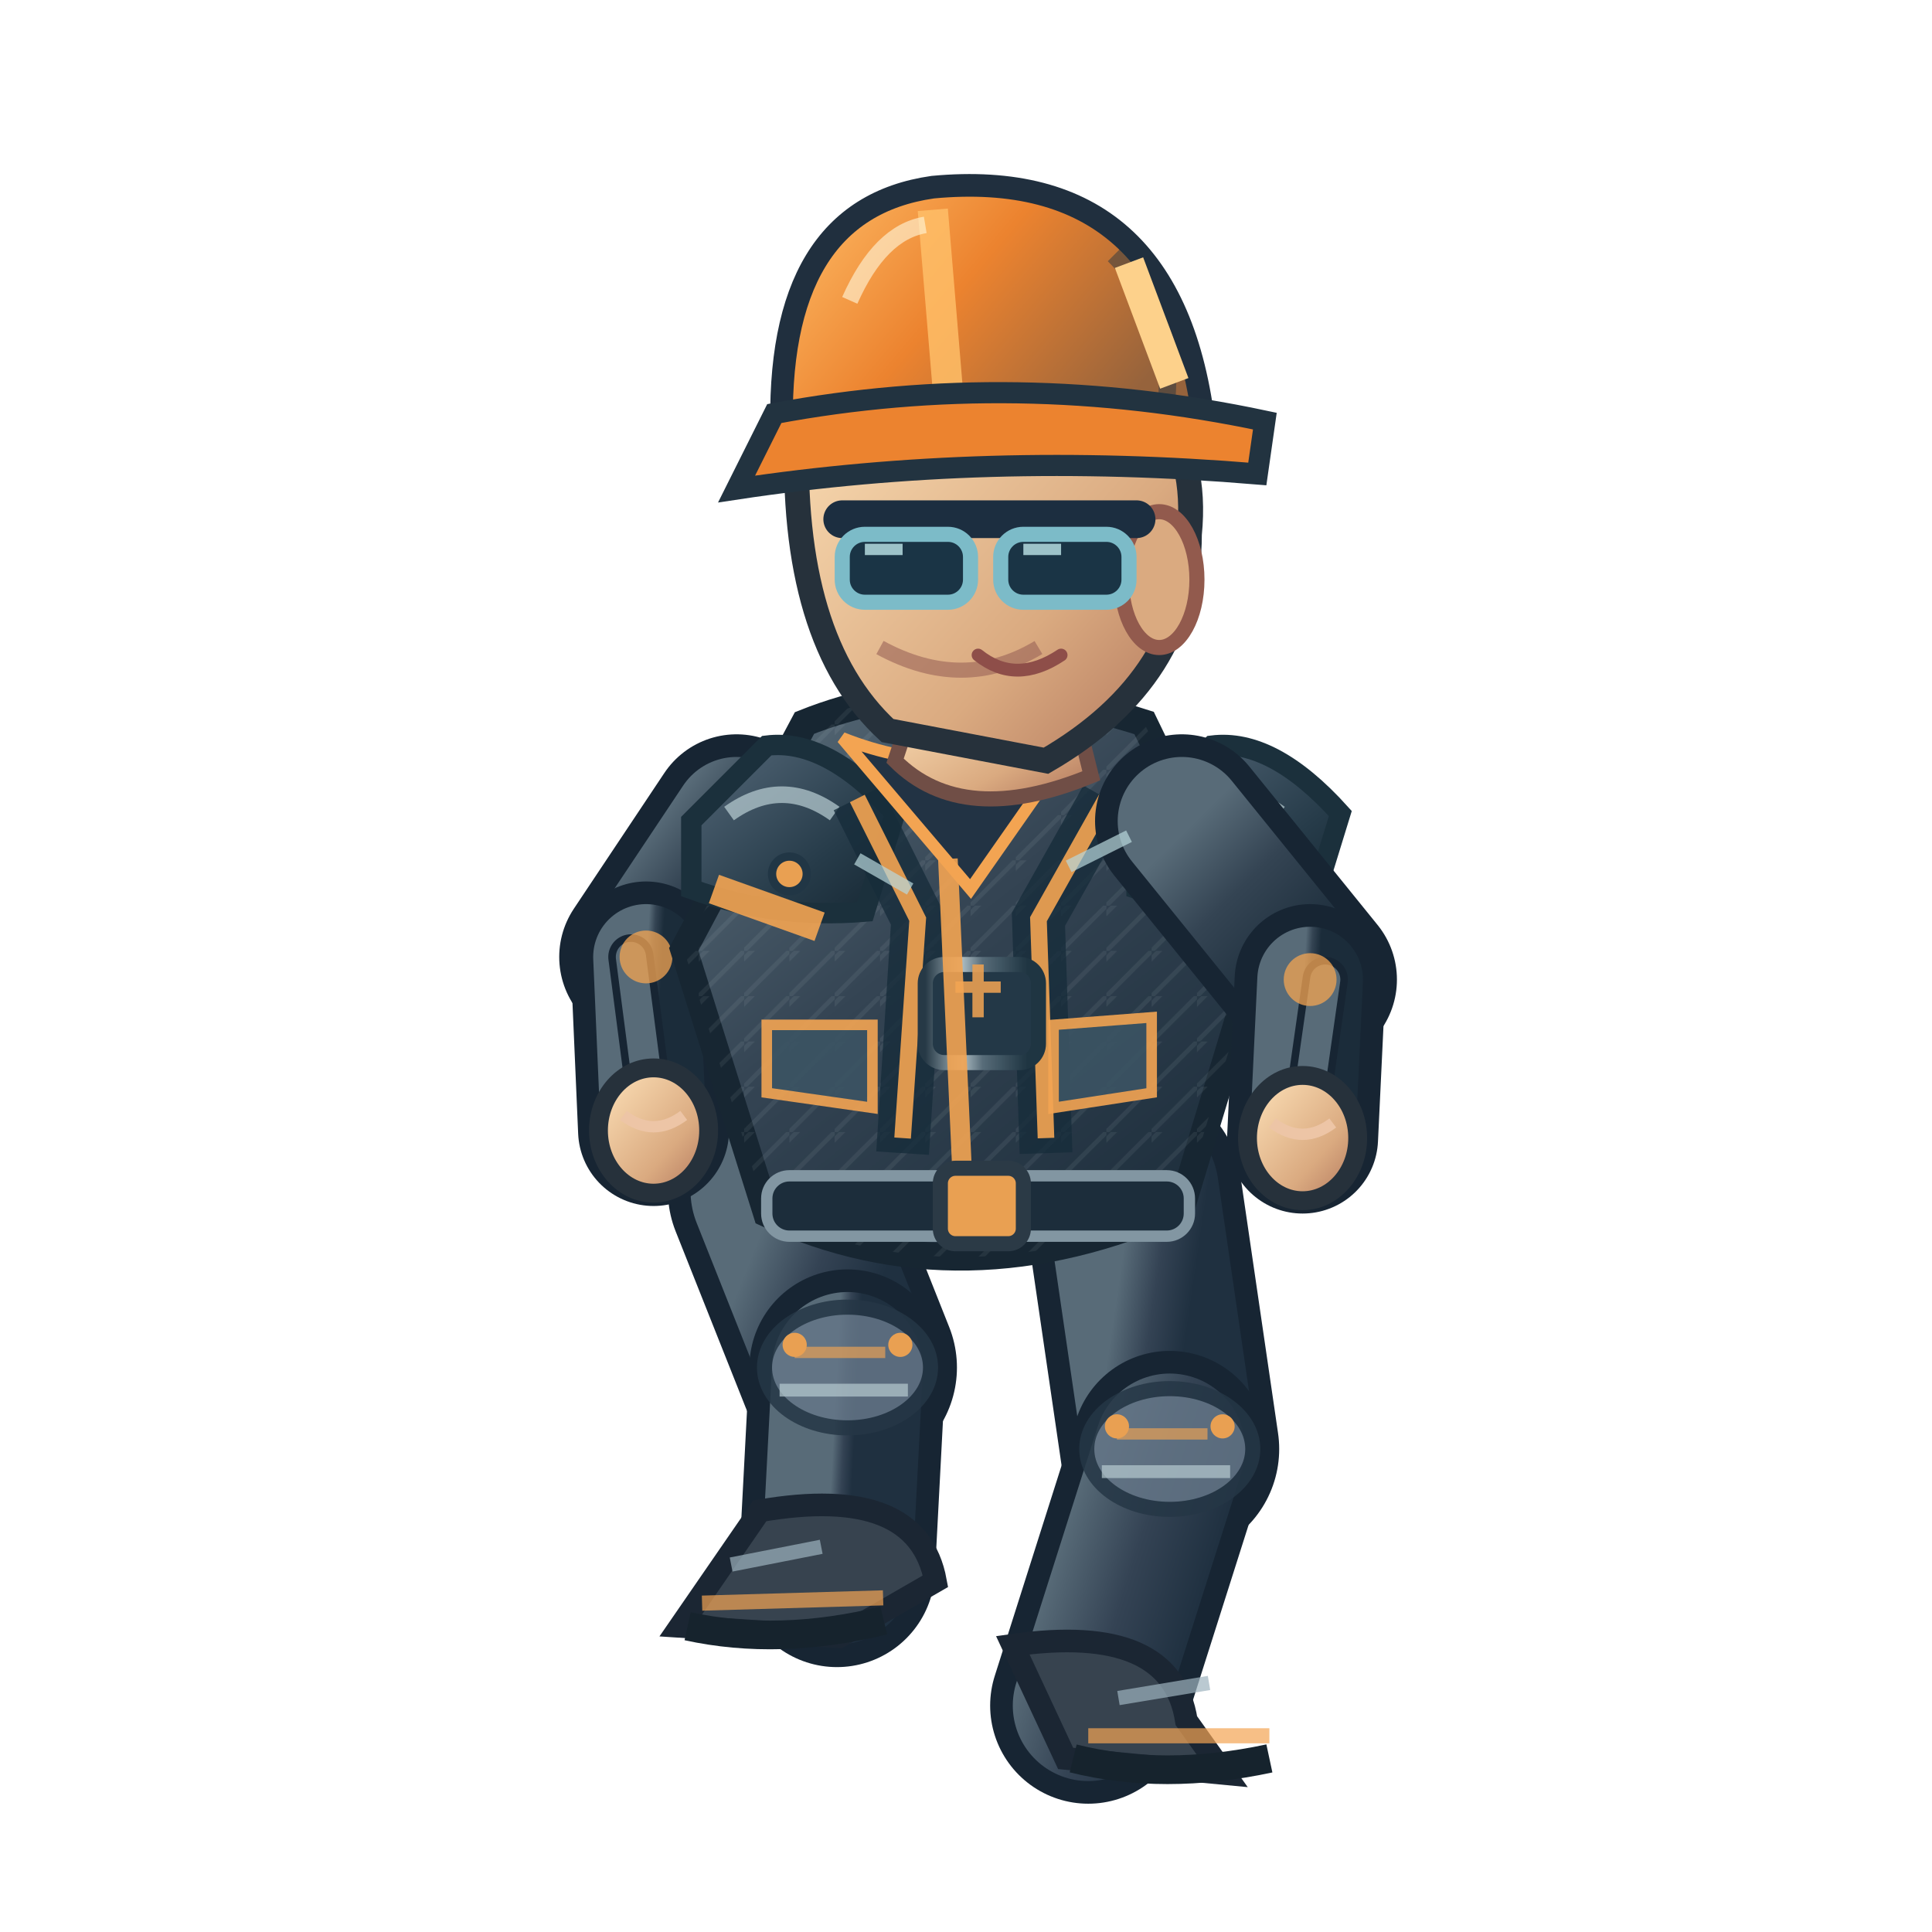
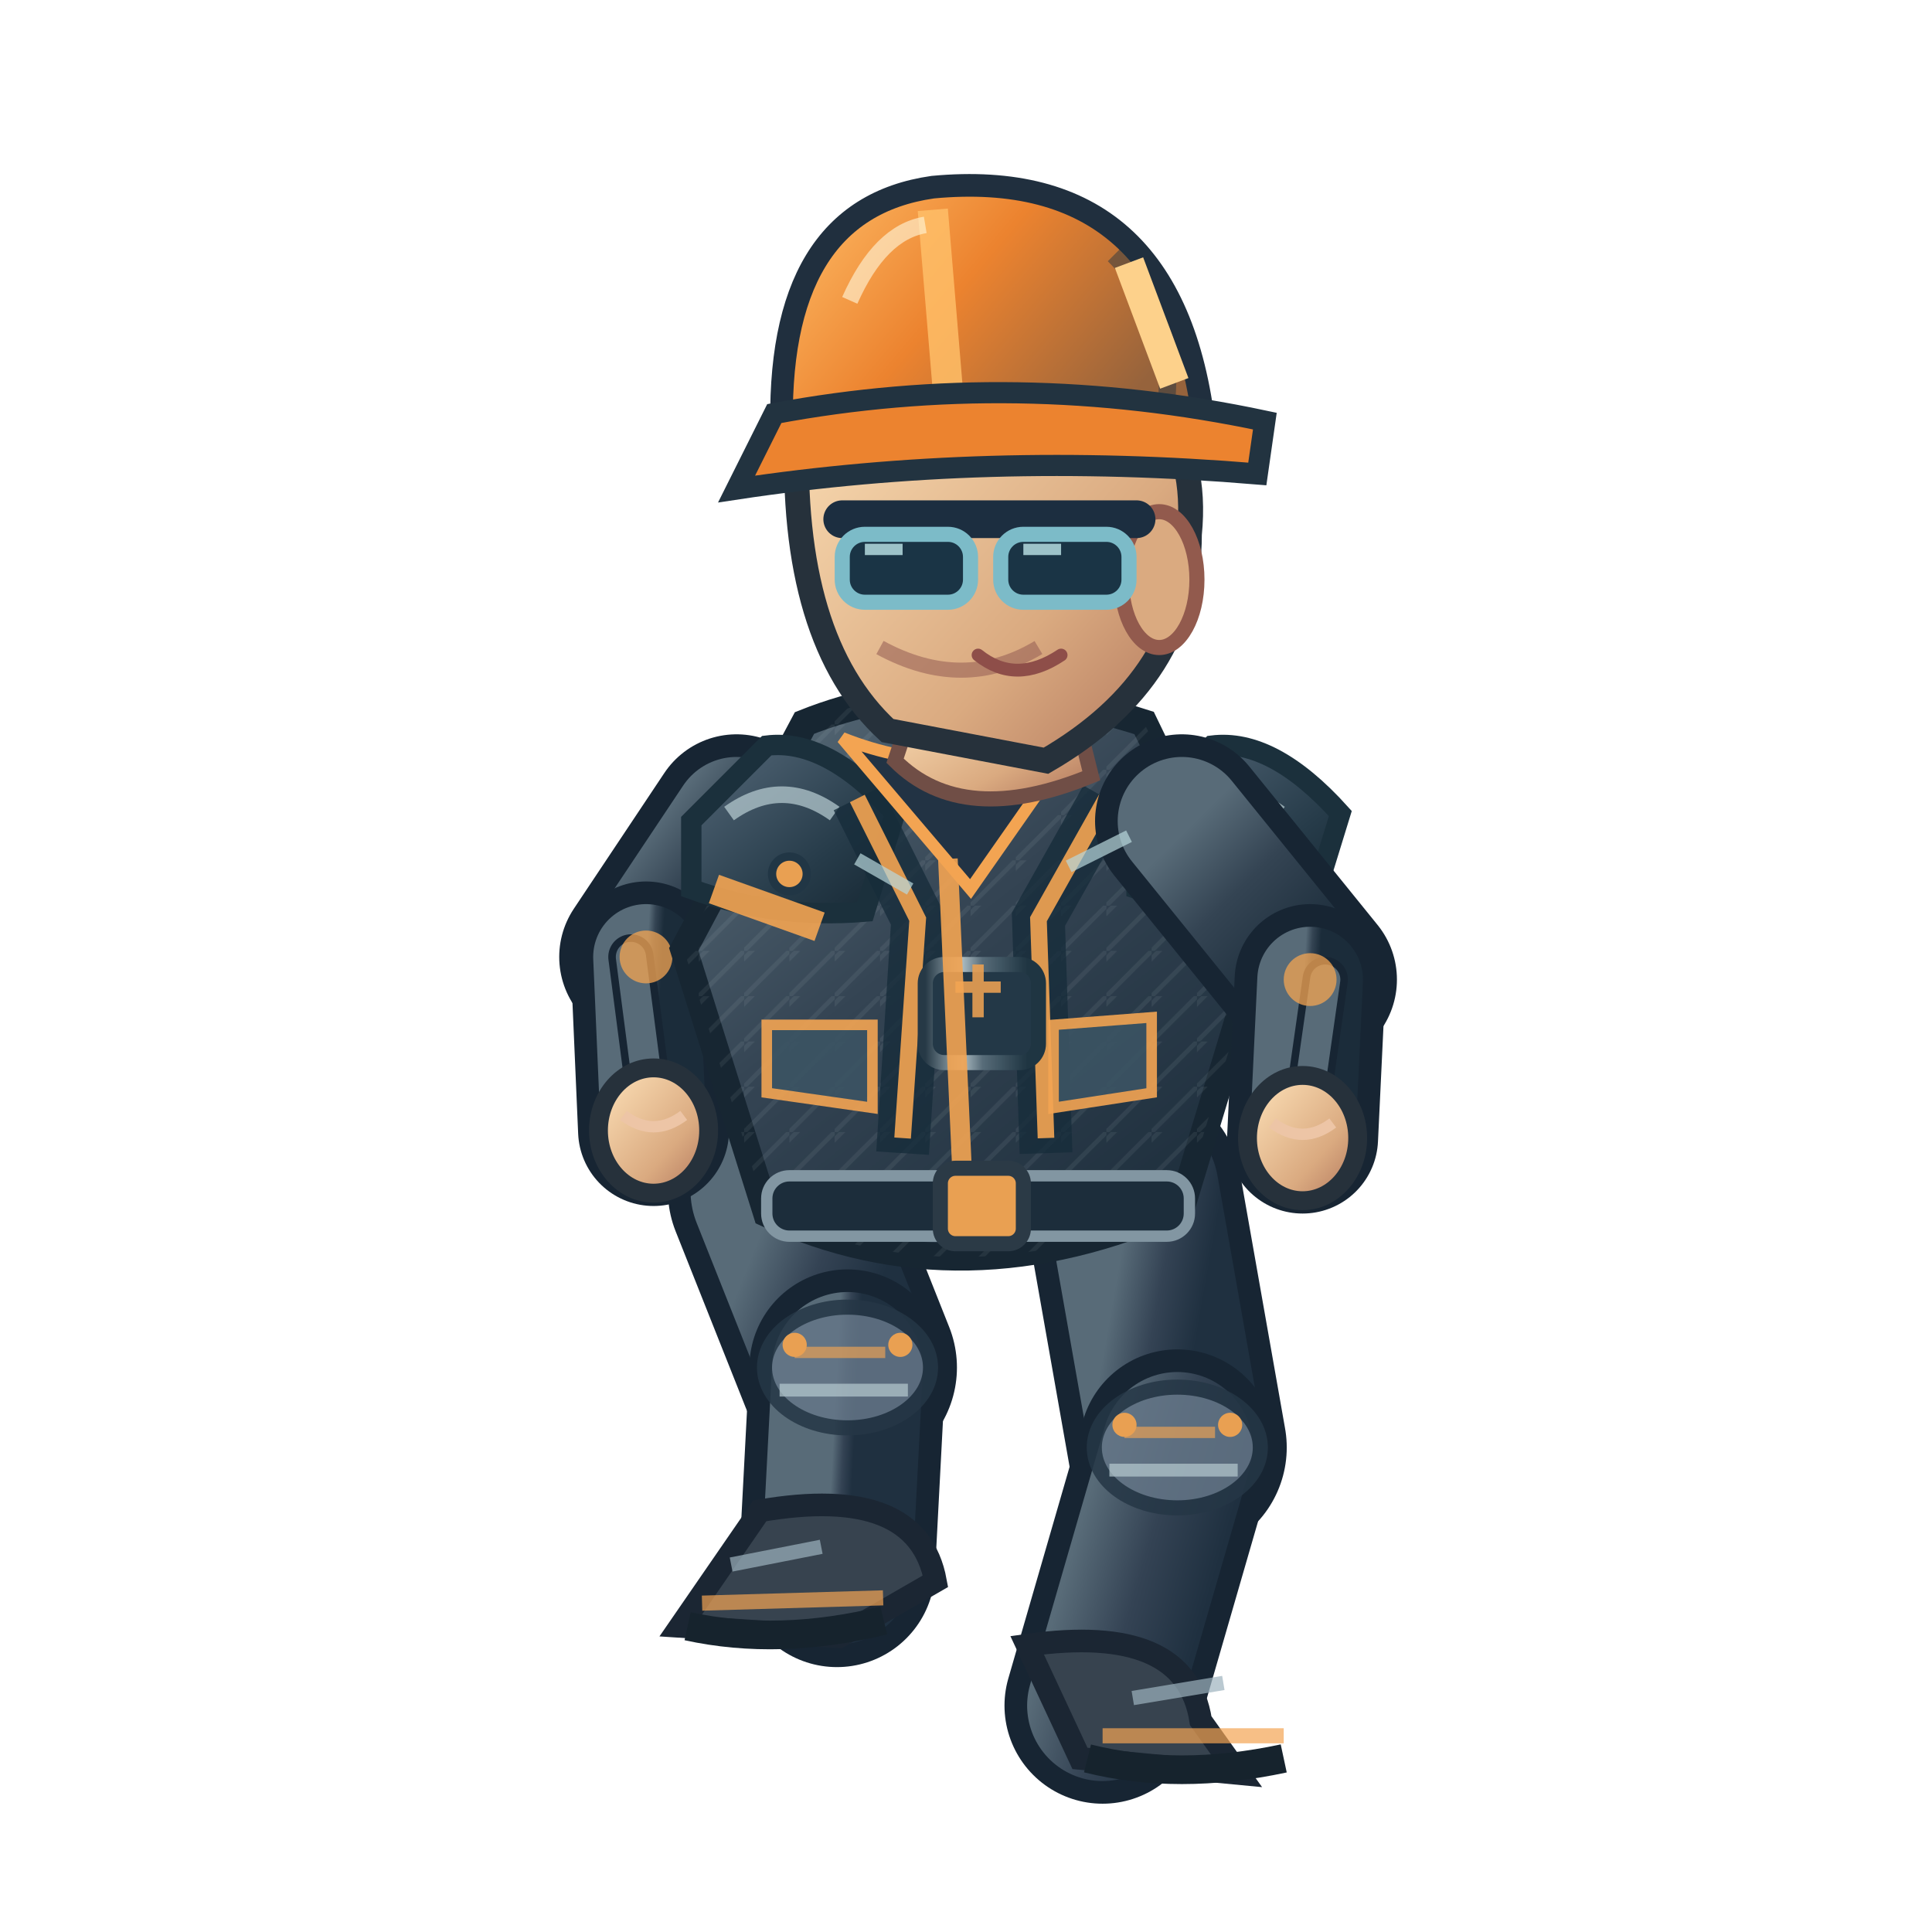
<svg xmlns="http://www.w3.org/2000/svg" width="256" height="256" viewBox="0 0 256 256">
  <defs>
    <linearGradient id="jacket" x1=".1" x2=".9" y1="0" y2="1">
      <stop offset="0" stop-color="#586b78" />
      <stop offset=".43" stop-color="#344453" />
      <stop offset="1" stop-color="#1b2c3a" />
    </linearGradient>
    <linearGradient id="helmet" x1="0" x2="1" y1="0" y2=".5">
      <stop offset="0" stop-color="#ffbf69" />
      <stop offset=".5" stop-color="#ec832f" />
      <stop offset="1" stop-color="#96633c" />
    </linearGradient>
    <linearGradient id="skin" x1="0" x2="1" y1="0" y2="1">
      <stop offset="0" stop-color="#ffe4bb" />
      <stop offset=".65" stop-color="#daaa80" />
      <stop offset="1" stop-color="#af745b" />
    </linearGradient>
    <linearGradient id="pant" x1="0" x2="1" y1="0" y2="1">
      <stop offset="0" stop-color="#586b78" />
      <stop offset=".5" stop-color="#344354" />
      <stop offset="1" stop-color="#1f3040" />
    </linearGradient>
    <linearGradient id="reinforced" x1="0" x2=".95" y1="0" y2="1">
      <stop offset="0" stop-color="#81949e" />
      <stop offset=".20" stop-color="#475b6b" />
      <stop offset=".68" stop-color="#263b49" />
      <stop offset="1" stop-color="#172834" />
    </linearGradient>
    <linearGradient id="metalEdge" x1="0" x2="1" y1="0" y2="0">
      <stop offset="0" stop-color="#263946" />
      <stop offset=".33" stop-color="#a9bac0" />
      <stop offset=".51" stop-color="#566b78" />
      <stop offset=".90" stop-color="#1f3542" />
    </linearGradient>
    <pattern id="workwearWeave" width="6" height="6" patternUnits="userSpaceOnUse">
      <path d="M 0 6 L 6 0 M -1 2 L 2 -1" fill="none" stroke="#d4e1e2" stroke-opacity=".105" stroke-width=".6" />
    </pattern>
  </defs>
  <g data-op-walk-foot="L" data-planted="false" data-ankle-x="110.92" data-ankle-y="207.85">
    <path d="M 103.0 157.8 L 112.3 181.2" fill="none" stroke="#172533" stroke-width="29" stroke-linecap="round" />
    <path d="M 103.0 157.8 L 112.3 181.2" fill="none" stroke="url(#pant)" stroke-width="23" stroke-linecap="round" />
    <path d="M 112.3 181.2 L 110.9 207.9" fill="none" stroke="#172533" stroke-width="26" stroke-linecap="round" />
    <path d="M 112.3 181.2 L 110.9 207.9" fill="none" stroke="url(#pant)" stroke-width="20" stroke-linecap="round" />
    <ellipse cx="112.3" cy="181.2" rx="11" ry="8" fill="#647687" stroke="#253645" stroke-width="2" opacity=".85" />
    <path d="M 105.3 179.2 l 12 0" stroke="#f3a452" stroke-width="1.5" opacity=".65" />
    <path d="M 103.3 184.2 l 17 0" stroke="#b7cbd0" stroke-width="1.7" opacity=".7" />
    <circle cx="105.3" cy="178.2" r="1.6" fill="#e9a052" />
    <circle cx="119.3" cy="178.2" r="1.6" fill="#e9a052" />
    <g transform="rotate(-1.67 110.92 207.85)">
      <path d="M 100.9 199.9 Q 121.9 196.9 123.9 209.9 L 110.9 216.9 L 89.9 214.9Z" fill="#37434f" stroke="#1b2633" stroke-width="3" />
      <path d="M 92.9 211.9 l 24 0" stroke="#f3a452" stroke-width="2" opacity=".7" />
      <path d="M 90.9 214.9 q 12 3 26 0" stroke="#16232d" stroke-width="3.8" fill="none" />
      <path d="M 96.9 206.9 l 12 -2" stroke="#9cb2bd" stroke-width="1.9" opacity=".7" />
    </g>
  </g>
-   <g data-op-walk-foot="R" data-planted="true" data-ankle-x="144.19" data-ankle-y="226.00">
-     <path d="M 150.0 157.8 L 155.0 192.0" fill="none" stroke="#172533" stroke-width="29" stroke-linecap="round" />
-     <path d="M 150.0 157.8 L 155.0 192.0" fill="none" stroke="url(#pant)" stroke-width="23" stroke-linecap="round" />
-     <path d="M 155.0 192.0 L 144.2 226.0" fill="none" stroke="#172533" stroke-width="26" stroke-linecap="round" />
-     <path d="M 155.0 192.0 L 144.2 226.0" fill="none" stroke="url(#pant)" stroke-width="20" stroke-linecap="round" />
-     <ellipse cx="155.0" cy="192.0" rx="11" ry="8" fill="#647687" stroke="#253645" stroke-width="2" opacity=".85" />
-     <path d="M 148.0 190.0 l 12 0" stroke="#f3a452" stroke-width="1.5" opacity=".65" />
-     <path d="M 146.0 195.0 l 17 0" stroke="#b7cbd0" stroke-width="1.7" opacity=".7" />
-     <circle cx="148.0" cy="189.0" r="1.6" fill="#e9a052" />
-     <circle cx="162.0" cy="189.0" r="1.6" fill="#e9a052" />
-     <g transform="rotate(0.00 144.19 226.00)">
-       <path d="M 134.2 218.0 Q 155.2 215.0 157.2 228.0 L 162.2 235.0 L 141.2 233.0Z" fill="#37434f" stroke="#1b2633" stroke-width="3" />
-       <path d="M 144.2 230.0 l 24 0" stroke="#f3a452" stroke-width="2" opacity=".7" />
-       <path d="M 142.2 233.0 q 12 3 26 0" stroke="#16232d" stroke-width="3.8" fill="none" />
-       <path d="M 148.2 225.0 l 12 -2" stroke="#9cb2bd" stroke-width="1.9" opacity=".7" />
+   <g data-op-walk-foot="R" data-planted="true" data-ankle-x="146.07" data-ankle-y="226.00">
+     <path d="M 150.0 157.8 L 156.0 191.8" fill="none" stroke="#172533" stroke-width="29" stroke-linecap="round" />
+     <path d="M 150.0 157.8 L 156.0 191.8" fill="none" stroke="url(#pant)" stroke-width="23" stroke-linecap="round" />
+     <path d="M 156.0 191.8 L 146.1 226.0" fill="none" stroke="#172533" stroke-width="26" stroke-linecap="round" />
+     <path d="M 156.0 191.8 L 146.1 226.0" fill="none" stroke="url(#pant)" stroke-width="20" stroke-linecap="round" />
+     <ellipse cx="156.0" cy="191.8" rx="11" ry="8" fill="#647687" stroke="#253645" stroke-width="2" opacity=".85" />
+     <path d="M 149.0 189.8 l 12 0" stroke="#f3a452" stroke-width="1.5" opacity=".65" />
+     <path d="M 147.0 194.8 l 17 0" stroke="#b7cbd0" stroke-width="1.7" opacity=".7" />
+     <circle cx="149.0" cy="188.8" r="1.6" fill="#e9a052" />
+     <circle cx="163.0" cy="188.8" r="1.6" fill="#e9a052" />
+     <g transform="rotate(0.00 146.07 226.00)">
+       <path d="M 136.1 218.0 Q 157.1 215.0 159.1 228.0 L 164.1 235.0 L 143.1 233.0Z" fill="#37434f" stroke="#1b2633" stroke-width="3" />
+       <path d="M 146.1 230.0 l 24 0" stroke="#f3a452" stroke-width="2" opacity=".7" />
+       <path d="M 144.1 233.0 q 12 3 26 0" stroke="#16232d" stroke-width="3.8" fill="none" />
+       <path d="M 150.1 225.0 l 12 -2" stroke="#9cb2bd" stroke-width="1.9" opacity=".7" />
    </g>
  </g>
  <g transform="translate(2.60,0)">
    <path d="M 95.0 108.8 L 83.0 126.8" fill="none" stroke="#172533" stroke-width="23" stroke-linecap="round" />
    <path d="M 95.0 108.8 L 83.0 126.8" fill="none" stroke="url(#jacket)" stroke-width="17" stroke-linecap="round" />
    <path d="M 83.0 126.8 L 84.0 149.8" fill="none" stroke="#172533" stroke-width="20" stroke-linecap="round" />
    <path d="M 83.0 126.8 L 84.0 149.8" fill="none" stroke="url(#jacket)" stroke-width="14" stroke-linecap="round" />
    <path d="M 81.0 126.8 L 84.0 149.8" fill="none" stroke="#172533" stroke-width="6" stroke-linecap="round" />
    <path d="M 81.0 126.8 L 84.0 149.8" fill="none" stroke="#586b78" stroke-width="4" stroke-linecap="round" />
    <circle cx="83.0" cy="126.8" r="3.5" fill="#f3a452" opacity=".75" />
    <ellipse cx="84.0" cy="149.8" rx="7.3" ry="8.3" fill="url(#skin)" stroke="#26313b" stroke-width="2.5" />
    <path d="M 80.0 147.8 q 4 3 8 0" fill="none" stroke="#edc5a6" stroke-width="1.5" />
    <path d="M 104 95.8 Q 124 87.8 149 95.8 L 164 126.8 L 154 159.8 Q 125 172.8 99 160.8 L 88 125.8Z" fill="url(#jacket)" stroke="#172632" stroke-width="3.6" />
    <path d="M 104 95.8 Q 124 87.8 149 95.8 L 164 126.8 L 154 159.8 Q 125 172.8 99 160.8 L 88 125.8Z" fill="url(#workwearWeave)" opacity=".74" />
    <path d="M 89 108.8 L 99 98.8 Q 107 97.8 116 107.8 L 112 120.8 Q 100 121.8 89 117.8Z" fill="url(#reinforced)" stroke="#1b303c" stroke-width="2.7" />
    <path d="M 94 107.8 q 7 -5 14 0" stroke="#b8ccd2" stroke-width="2.2" stroke-opacity=".72" fill="none" />
    <circle cx="102" cy="115.8" r="2.3" fill="#e9a052" stroke="#213645" stroke-width="1.1" />
    <path d="M 148 108.8 L 158 98.8 Q 166 97.8 175 107.8 L 171 120.8 Q 159 121.8 148 117.8Z" fill="url(#reinforced)" stroke="#1b303c" stroke-width="2.7" />
    <path d="M 153 107.8 q 7 -5 14 0" stroke="#b8ccd2" stroke-width="2.2" stroke-opacity=".72" fill="none" />
    <circle cx="161" cy="115.8" r="2.3" fill="#e9a052" stroke="#213645" stroke-width="1.1" />
    <path d="M 111 105.8 L 119 121.8 L 117 152.8 M 144 105.8 L 135 121.8 L 136 152.8" stroke="#162c3a" stroke-width="7" opacity=".78" fill="none" />
    <path d="M 111 105.8 L 119 121.8 L 117 150.8 M 144 105.8 L 135 121.8 L 136 150.8" stroke="#f3a452" stroke-width="2.2" opacity=".9" fill="none" />
    <rect x="120" y="127.8" width="15" height="13" rx="2.5" fill="#233847" stroke="url(#metalEdge)" stroke-width="2" />
    <path d="M 124 130.8 h 6 m -3 -3 v 7" stroke="#e9a052" stroke-width="1.5" opacity=".9" />
    <path d="M 109 97.8 Q 124 103.8 140 97.8 L 126 117.8Z" fill="#223344" stroke="#f3a452" stroke-width="1.6" />
    <path d="M 123 113.8 L 125 157.8" stroke="#f3a452" stroke-width="2.6" opacity=".9" />
    <path d="M 92 117.8 L 106 122.8 M 151 120.8 L 162 118.8" stroke="#f3a452" stroke-width="4" opacity=".9" />
    <rect x="99" y="155.8" width="56" height="8" rx="3" fill="#1c2d3b" stroke="#8296a2" stroke-width="1.5" />
    <rect x="122" y="154.8" width="11" height="10" rx="2" fill="#e9a052" stroke="#2b3a46" stroke-width="2" />
    <path d="M 99 135.8 l 14 0 l 0 11 l -14 -2 Z M 137 135.8 l 13 -1 l 0 10 l -13 2 Z" fill="#3b5363" stroke="#f3a452" stroke-width="1.4" opacity=".9" />
    <path d="M 119 91.8 L 139 90.8 L 142 102.8 Q 125 109.8 116 100.8Z" fill="url(#skin)" stroke="#704e46" stroke-width="2" />
    <path d="M 103 56.8 Q 113 37.8 135 44.8 Q 157 50.8 155 70.8 Q 155 89.8 136 100.8 L 115 96.8 Q 102 84.8 103 56.8Z" fill="url(#skin)" stroke="#26313b" stroke-width="3.3" />
    <ellipse cx="151" cy="76.8" rx="5" ry="9" fill="#daaa80" stroke="#925a4d" stroke-width="2" />
    <path d="M 135 85.8 q -10 6 -21 0" fill="none" stroke="#9a6257" stroke-width="2" opacity=".6" />
    <path d="M 109 68.8 h 39" stroke="#1c2e40" stroke-width="5" stroke-linecap="round" />
    <rect x="109" y="70.8" width="17" height="9" rx="3" fill="#1a3445" stroke="#7cbbc8" stroke-width="2" />
    <rect x="130" y="70.8" width="17" height="9" rx="3" fill="#1a3445" stroke="#7cbbc8" stroke-width="2" />
    <path d="M 112.0 72.8 l 5 0 M 133.0 72.8 l 5 0" stroke="#c7eff1" stroke-width="1.5" opacity=".76" />
    <path d="M 127 86.8 q 5 4 11 0" fill="none" stroke="#8e4e49" stroke-width="1.7" stroke-linecap="round" />
    <path d="M 101 57.8 Q 100 27.8 121 24.8 Q 153 21.8 157 56.8Z" fill="url(#helmet)" stroke="#202f3e" stroke-width="3" />
    <path d="M 121 27.8 L 123 51.8" stroke="#ffbf69" stroke-width="4" opacity=".83" />
    <path d="M 110 39.8 Q 114 30.8 120 29.8" stroke="#fff4d6" stroke-width="2.2" opacity=".63" fill="none" />
    <path d="M 145 33.8 q 8 8 7 19" stroke="#1a3040" stroke-width="2.3" opacity=".45" fill="none" />
    <circle cx="106" cy="57.8" r="2.4" fill="#304353" stroke="#e9a052" stroke-width="1.2" />
    <circle cx="155" cy="57.8" r="2.4" fill="#304353" stroke="#e9a052" stroke-width="1.2" />
    <path d="M 100 54.8 Q 132 48.8 165 55.8 L 164 62.8 Q 128 59.8 95 64.8Z" fill="#ec832f" stroke="#223340" stroke-width="2.8" />
    <path d="M 147 34.8 l 6 16" stroke="#fdd18b" stroke-width="4" />
    <path d="M 154.0 108.8 L 171.0 129.8" fill="none" stroke="#172533" stroke-width="23" stroke-linecap="round" />
    <path d="M 154.0 108.8 L 171.0 129.8" fill="none" stroke="url(#jacket)" stroke-width="17" stroke-linecap="round" />
    <path d="M 171.0 129.8 L 170.0 150.8" fill="none" stroke="#172533" stroke-width="20" stroke-linecap="round" />
    <path d="M 171.0 129.8 L 170.0 150.8" fill="none" stroke="url(#jacket)" stroke-width="14" stroke-linecap="round" />
    <path d="M 173.0 129.8 L 170.0 150.8" fill="none" stroke="#172533" stroke-width="6" stroke-linecap="round" />
    <path d="M 173.0 129.8 L 170.0 150.8" fill="none" stroke="#586b78" stroke-width="4" stroke-linecap="round" />
    <circle cx="171.0" cy="129.8" r="3.5" fill="#f3a452" opacity=".75" />
    <ellipse cx="170.0" cy="150.8" rx="7.3" ry="8.3" fill="url(#skin)" stroke="#26313b" stroke-width="2.5" />
    <path d="M 166.0 148.8 q 4 3 8 0" fill="none" stroke="#edc5a6" stroke-width="1.5" />
    <path d="M 111 113.8 l 7 4 M 139 114.8 l 8 -4" stroke="#b8d7db" stroke-width="1.7" opacity=".7" />
  </g>
</svg>
